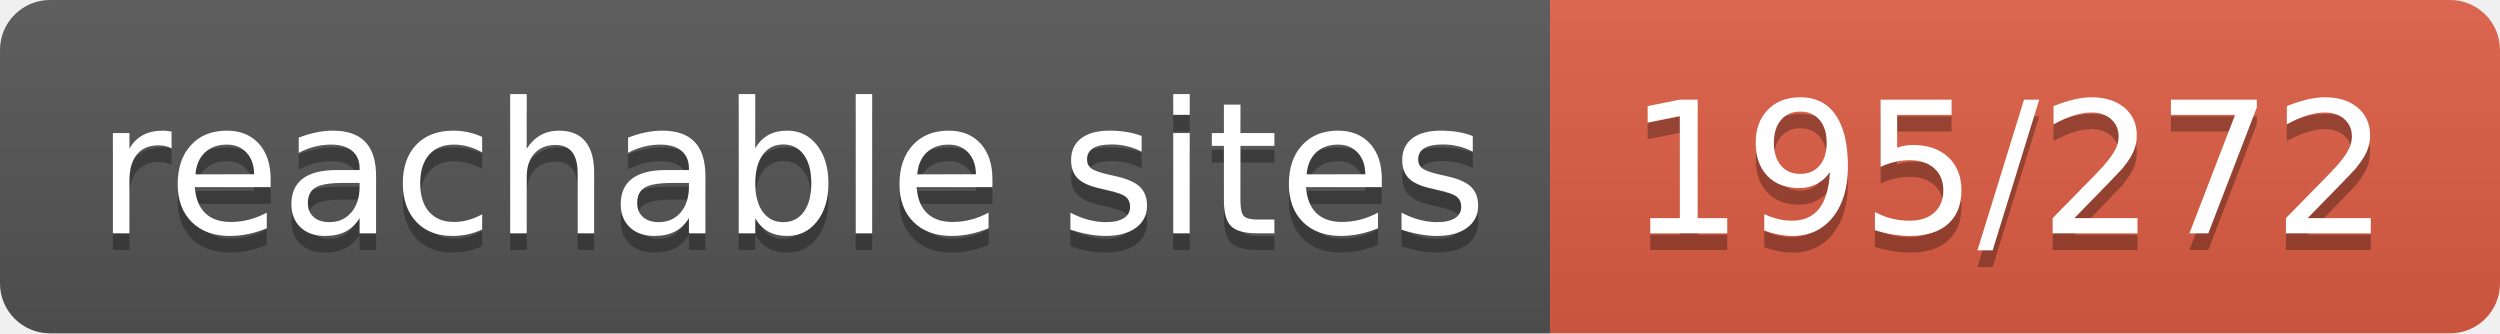
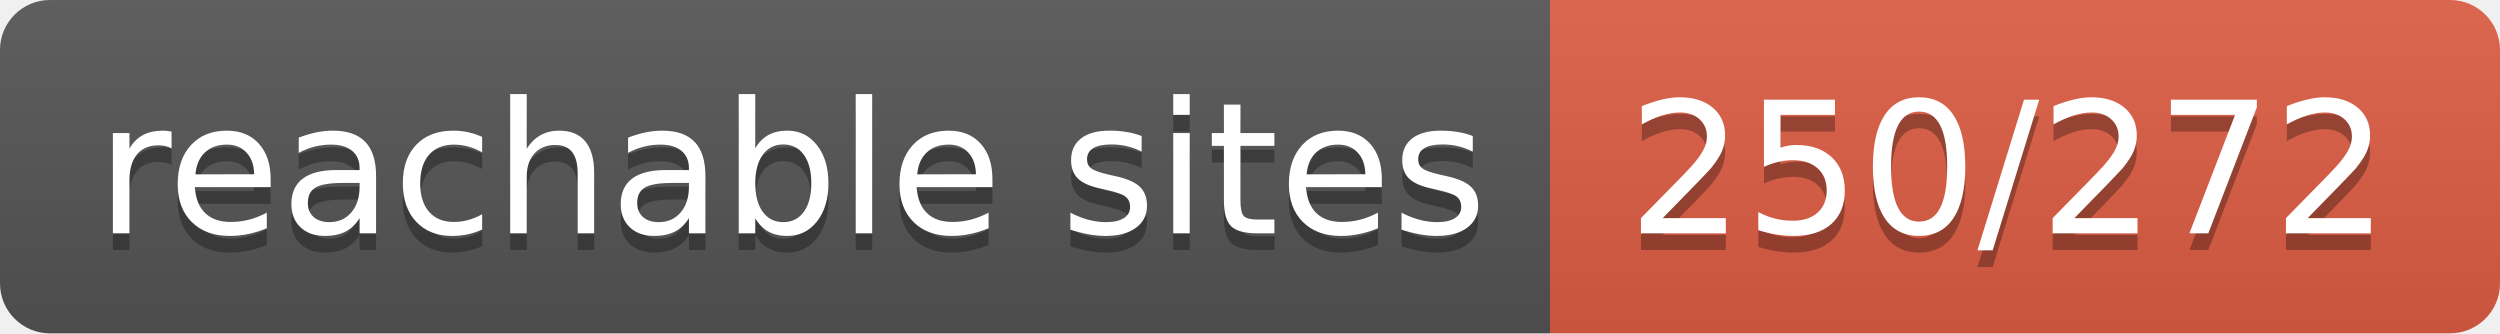
- <svg xmlns="http://www.w3.org/2000/svg" width="150" height="20" role="img" aria-label="reachable sites: 195/272">
+ <svg xmlns="http://www.w3.org/2000/svg" width="150" height="20" role="img" aria-label="reachable sites: 250/272">
  <linearGradient id="s" x2="0" y2="100%">
    <stop offset="0" stop-color="#bbb" stop-opacity=".1" />
    <stop offset="1" stop-opacity=".1" />
  </linearGradient>
  <clipPath id="r">
    <rect width="150" height="20" rx="3" fill="#fff" />
  </clipPath>
  <g clip-path="url(#r)">
    <rect width="93" height="20" fill="#555" />
    <rect x="93" width="57" height="20" fill="#e05d44" />
    <rect width="150" height="20" fill="url(#s)" />
  </g>
  <g fill="#fff" text-anchor="middle" font-family="Verdana,Geneva,DejaVu Sans,sans-serif" text-rendering="geometricPrecision" font-size="110">
    <text aria-hidden="true" x="475" y="150" fill="#010101" fill-opacity=".3" transform="scale(.1)" textLength="830">reachable sites</text>
    <text x="475" y="140" transform="scale(.1)" fill="#fff" textLength="830">reachable sites</text>
-     <text aria-hidden="true" x="1205" y="150" fill="#010101" fill-opacity=".3" transform="scale(.1)" textLength="470">195/272</text>
-     <text x="1205" y="140" transform="scale(.1)" fill="#fff" textLength="470">195/272</text>
+     <text aria-hidden="true" x="1205" y="150" fill="#010101" fill-opacity=".3" transform="scale(.1)" textLength="470">250/272</text>
+     <text x="1205" y="140" transform="scale(.1)" fill="#fff" textLength="470">250/272</text>
  </g>
</svg>
